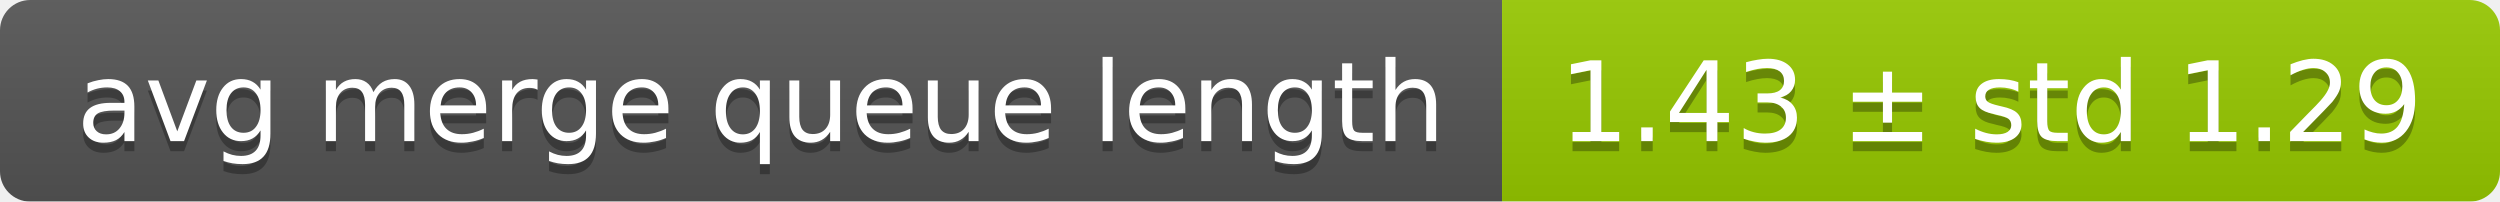
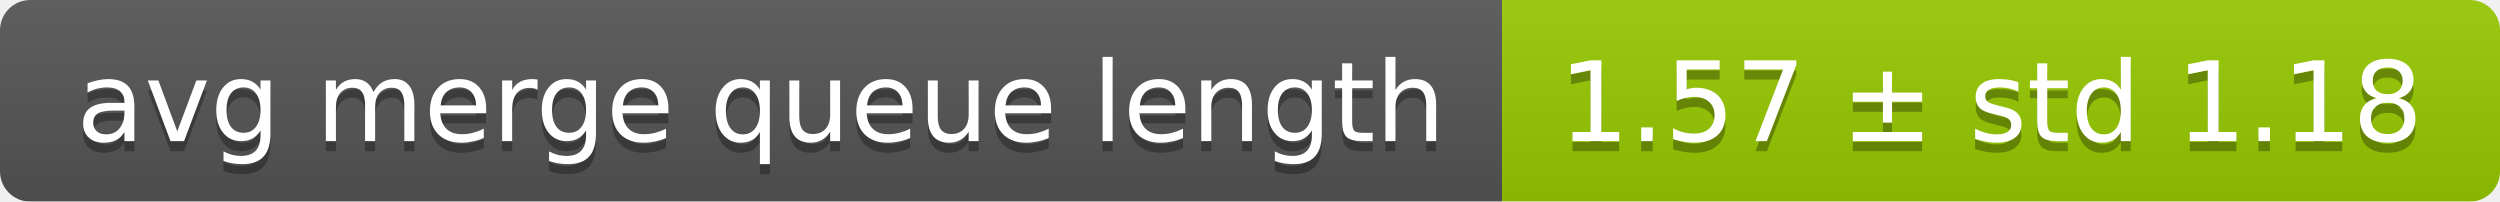
<svg xmlns="http://www.w3.org/2000/svg" width="248" height="20">
  <linearGradient id="smooth" x2="0" y2="100%">
    <stop offset="0" stop-color="#bbb" stop-opacity=".1" />
    <stop offset="1" stop-opacity=".1" />
  </linearGradient>
  <mask id="round">
    <rect width="248" height="20" rx="3" fill="#fff" />
  </mask>
  <g mask="url(#round)">
    <rect width="149" height="20" fill="#555" />
    <rect x="149" width="99" height="20" fill="#97ca00" />
    <rect width="248" height="20" fill="url(#smooth)" />
  </g>
  <g fill="#fff" text-anchor="middle" font-family="DejaVu Sans,Verdana,Geneva,sans-serif" font-size="11">
    <text x="75.5" y="15" fill="#010101" fill-opacity=".3">avg merge queue length</text>
    <text x="75.5" y="14">avg merge queue length</text>
-     <text x="197.5" y="15" fill="#010101" fill-opacity=".3">1.43 ± std 1.29</text>
-     <text x="197.5" y="14">1.43 ± std 1.29</text>
+     <text x="197.5" y="15" fill="#010101" fill-opacity=".3">1.57 ± std 1.18</text>
+     <text x="197.5" y="14">1.57 ± std 1.18</text>
  </g>
</svg>
